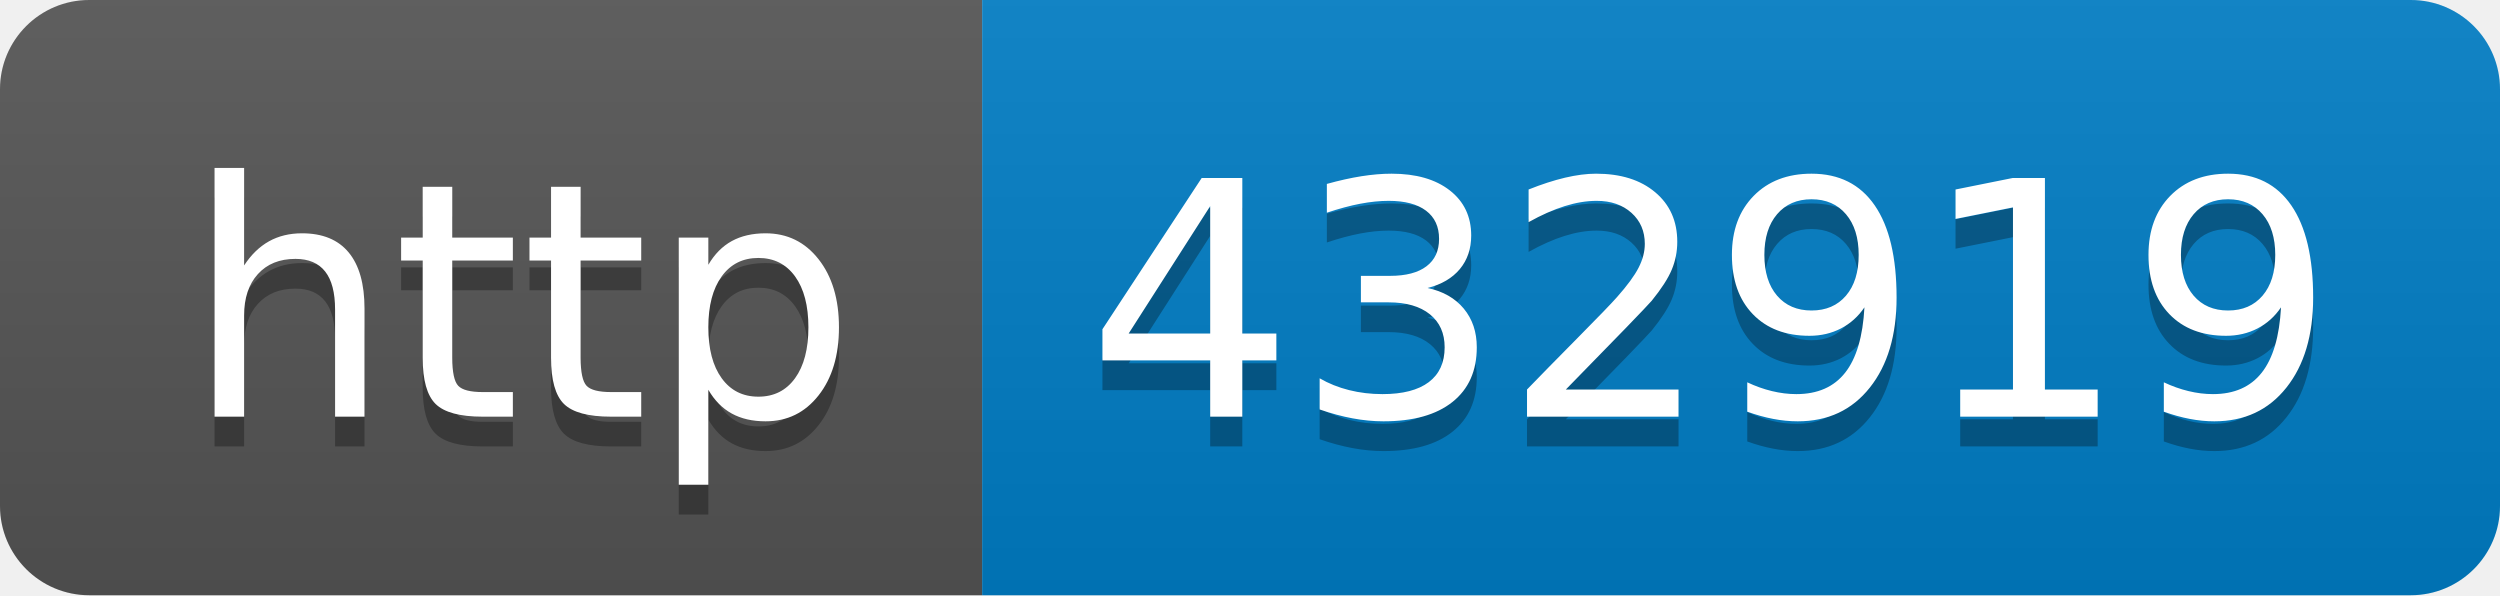
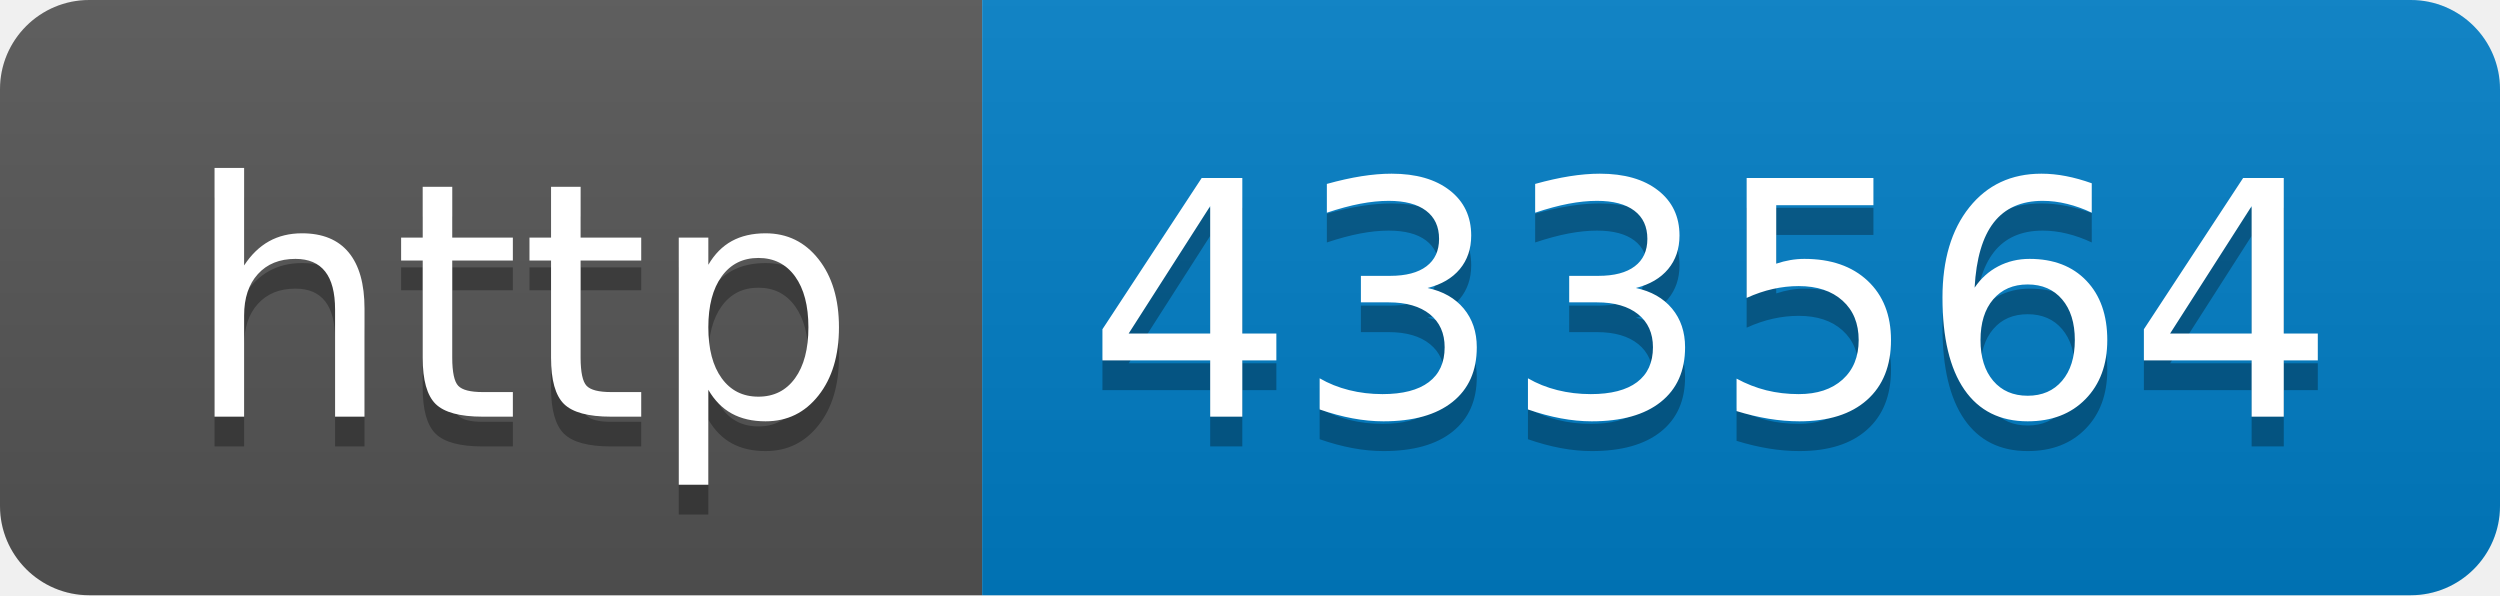
- <svg xmlns="http://www.w3.org/2000/svg" width="84" height="20" role="img" aria-label="http: 432919">
+ <svg xmlns="http://www.w3.org/2000/svg" width="84" height="20" role="img" aria-label="http: 433564">
  <linearGradient id="s" x2="0" y2="100%">
    <stop offset="0" stop-color="#bbb" stop-opacity=".1" />
    <stop offset="1" stop-opacity=".1" />
  </linearGradient>
  <clipPath id="r">
    <rect width="84" height="20" rx="3" fill="#fff" />
  </clipPath>
  <g clip-path="url(#r)">
    <rect width="33" height="20" fill="#555" />
    <rect x="33" width="51" height="20" fill="#007ec6" />
    <rect width="84" height="20" fill="url(#s)" />
  </g>
  <g fill="#fff" text-anchor="middle" font-family="Verdana,Geneva,DejaVu Sans,sans-serif" text-rendering="geometricPrecision" font-size="110">
    <text aria-hidden="true" x="175" y="150" fill="#010101" fill-opacity=".3" transform="scale(.1)" textLength="230">http</text>
    <text x="175" y="140" transform="scale(.1)" fill="#fff" textLength="230">http</text>
-     <text aria-hidden="true" x="575" y="150" fill="#010101" fill-opacity=".3" transform="scale(.1)" textLength="410">432919</text>
-     <text x="575" y="140" transform="scale(.1)" fill="#fff" textLength="410">432919</text>
+     <text aria-hidden="true" x="575" y="150" fill="#010101" fill-opacity=".3" transform="scale(.1)" textLength="410">433564</text>
+     <text x="575" y="140" transform="scale(.1)" fill="#fff" textLength="410">433564</text>
  </g>
</svg>
